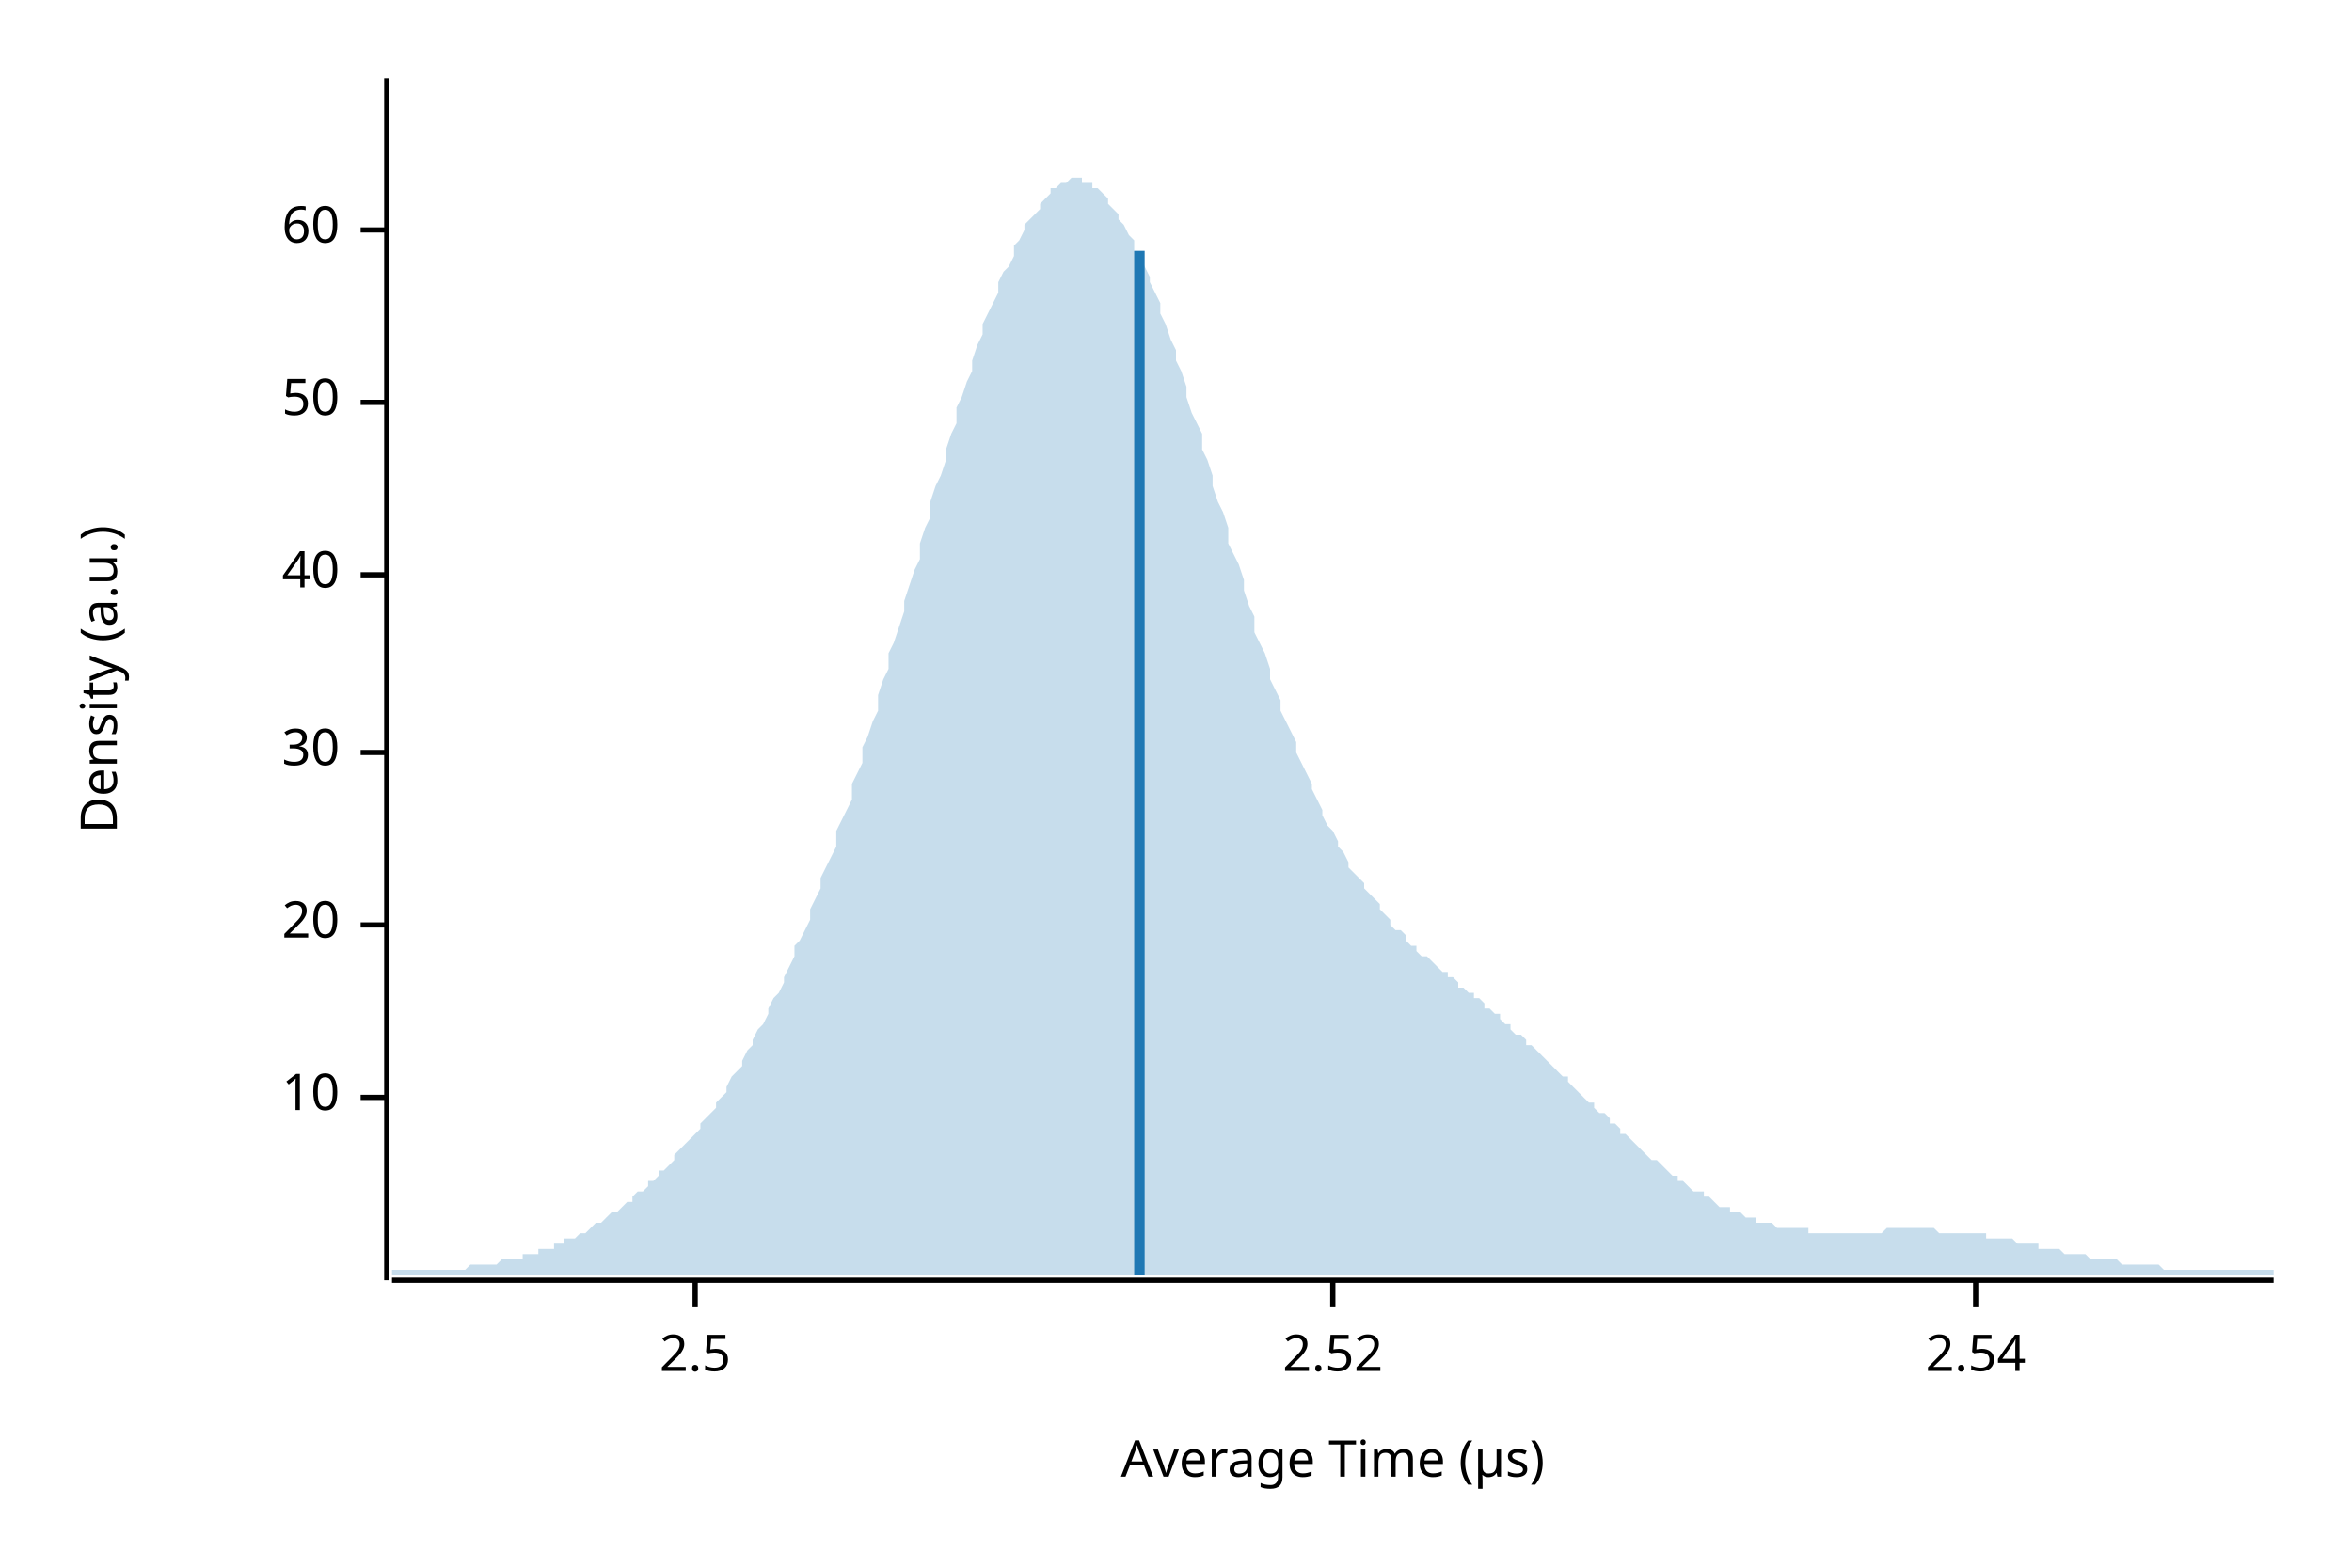
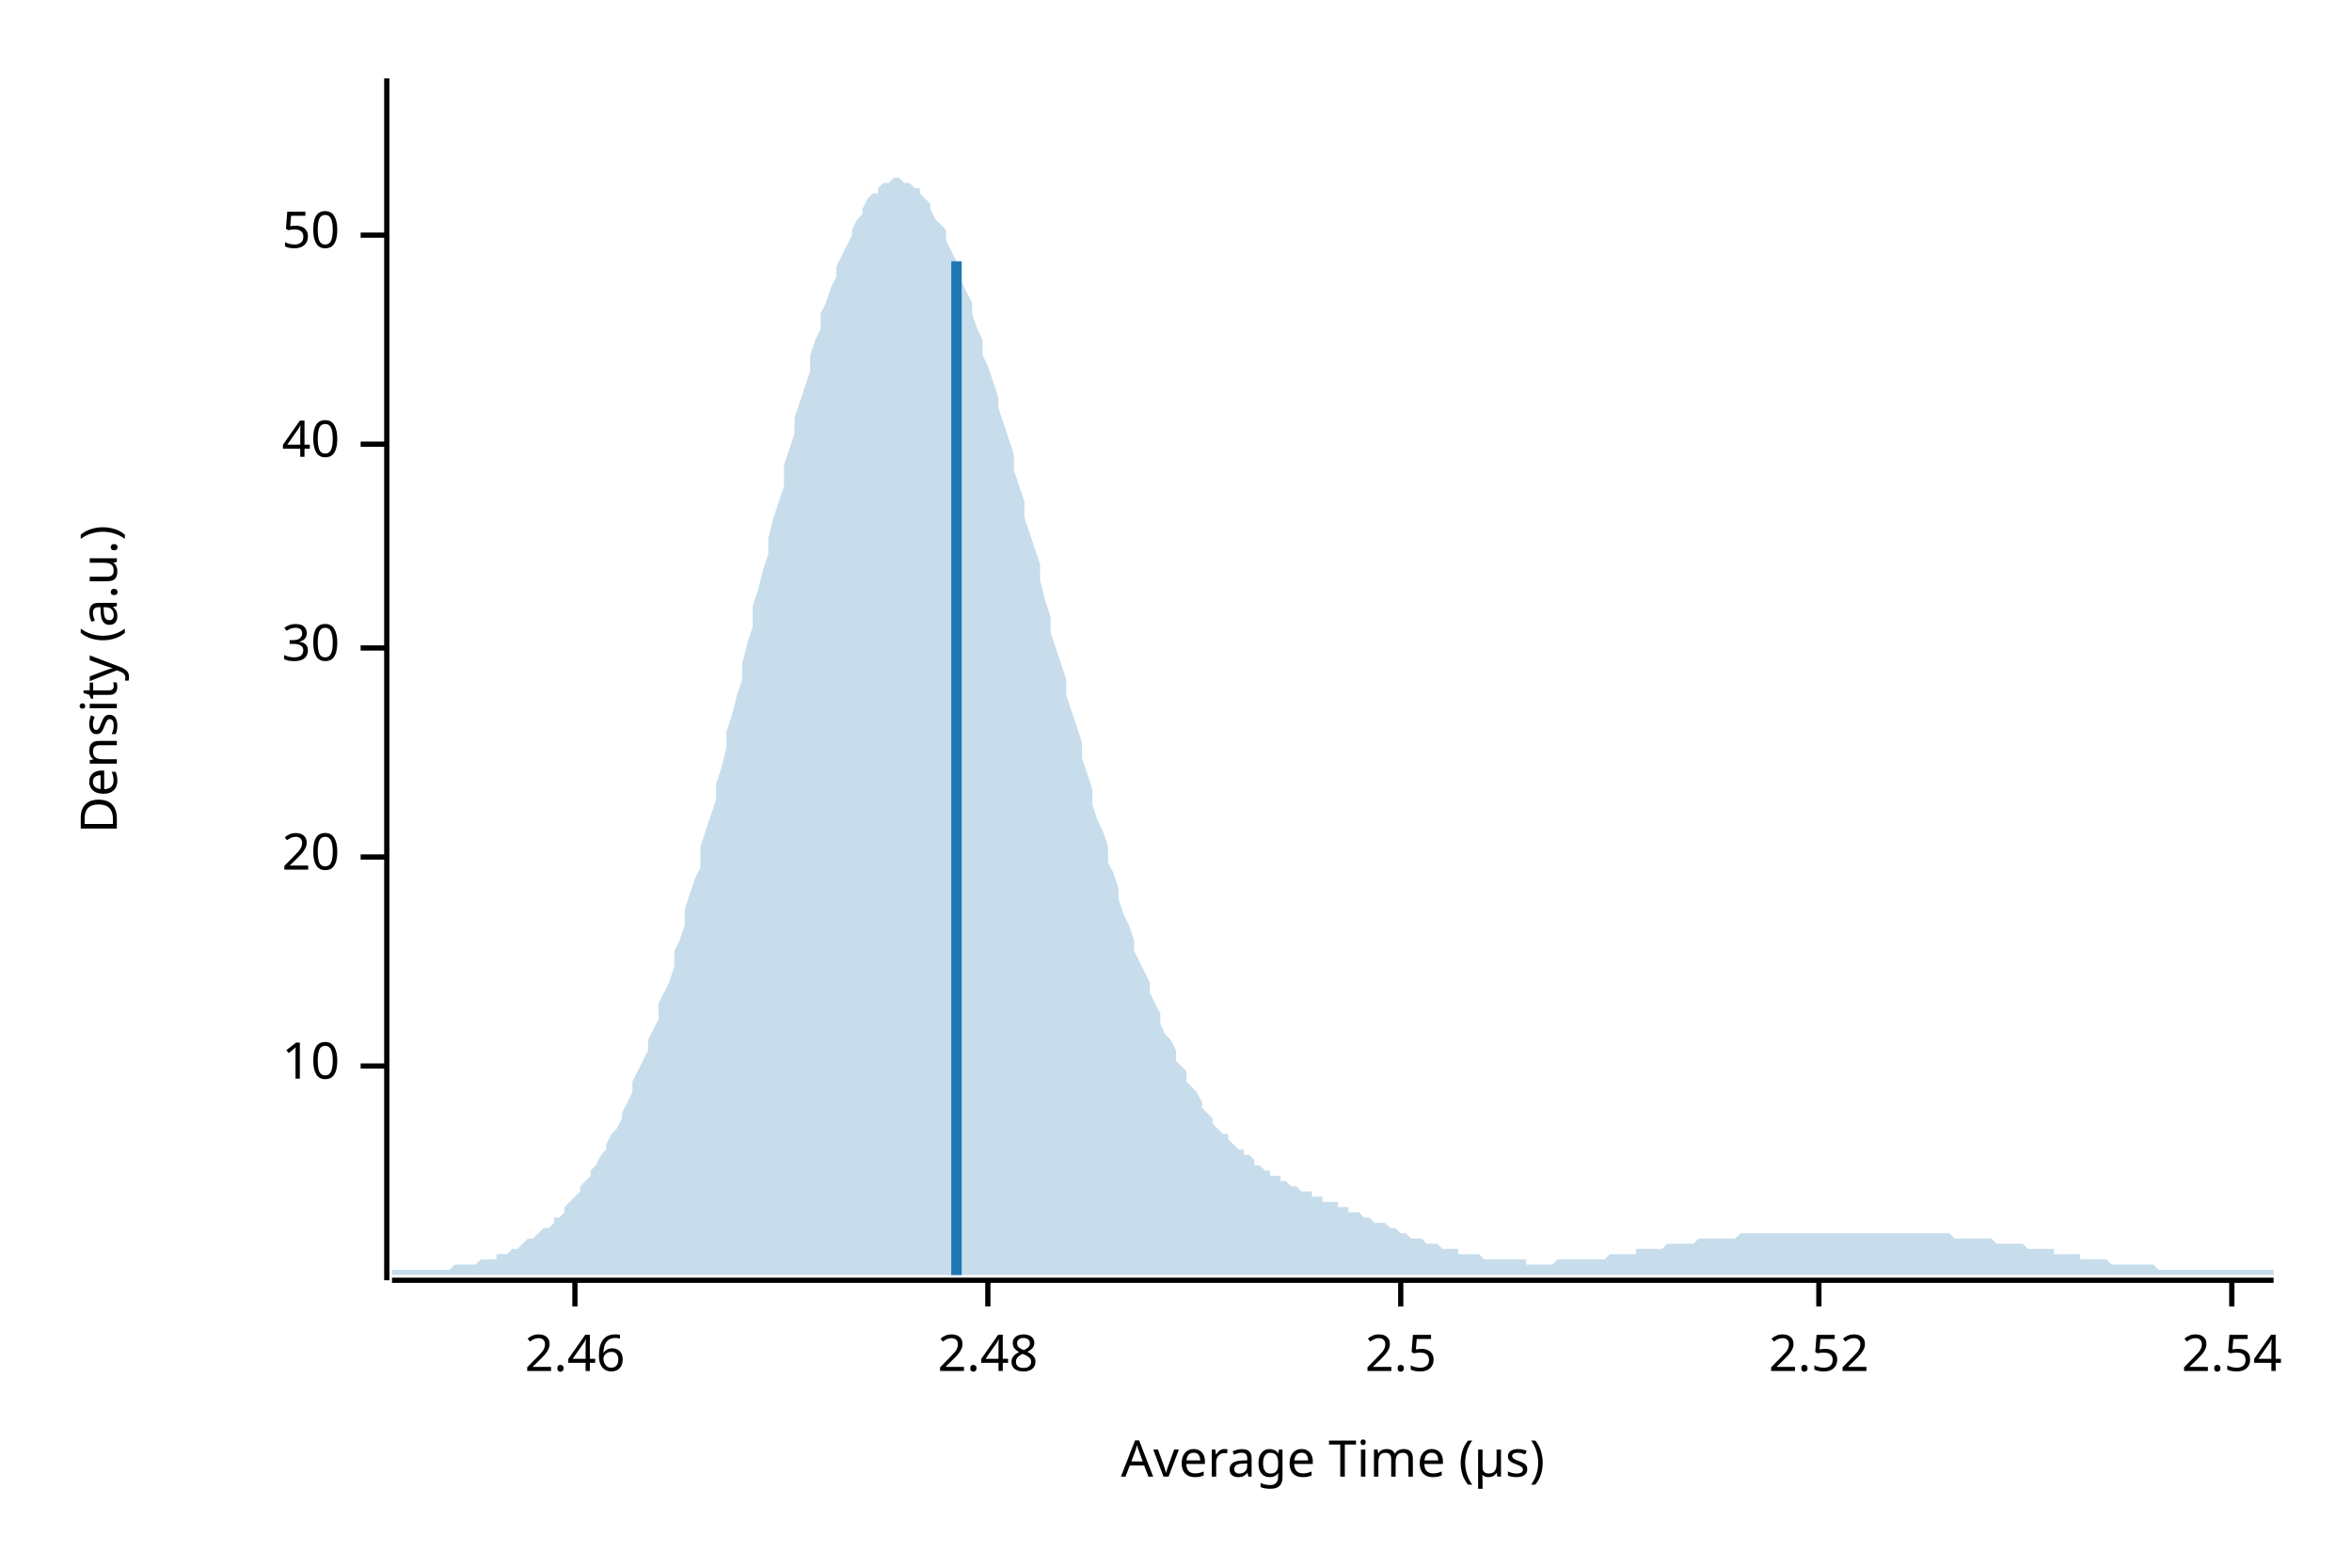
<svg xmlns="http://www.w3.org/2000/svg" width="450" height="300" viewBox="0 0 450 300">
  <text x="15" y="130" dy="0.76em" text-anchor="middle" font-family="sans-serif" font-size="9.677" opacity="1" fill="#000000" transform="rotate(270, 15, 130)">
Density (a.u.)
</text>
  <text x="255" y="285" dy="-0.5ex" text-anchor="middle" font-family="sans-serif" font-size="9.677" opacity="1" fill="#000000">
Average Time (µs)
</text>
  <polyline fill="none" opacity="1" stroke="#000000" stroke-width="1" points="74,15 74,245 " />
-   <text x="65" y="210" dy="0.5ex" text-anchor="end" font-family="sans-serif" font-size="9.677" opacity="1" fill="#000000">
+   <text x="65" y="204" dy="0.5ex" text-anchor="end" font-family="sans-serif" font-size="9.677" opacity="1" fill="#000000">
10
</text>
-   <polyline fill="none" opacity="1" stroke="#000000" stroke-width="1" points="69,210 74,210 " />
-   <text x="65" y="177" dy="0.5ex" text-anchor="end" font-family="sans-serif" font-size="9.677" opacity="1" fill="#000000">
+   <polyline fill="none" opacity="1" stroke="#000000" stroke-width="1" points="69,204 74,204 " />
+   <text x="65" y="164" dy="0.5ex" text-anchor="end" font-family="sans-serif" font-size="9.677" opacity="1" fill="#000000">
20
</text>
-   <polyline fill="none" opacity="1" stroke="#000000" stroke-width="1" points="69,177 74,177 " />
-   <text x="65" y="144" dy="0.5ex" text-anchor="end" font-family="sans-serif" font-size="9.677" opacity="1" fill="#000000">
+   <polyline fill="none" opacity="1" stroke="#000000" stroke-width="1" points="69,164 74,164 " />
+   <text x="65" y="124" dy="0.5ex" text-anchor="end" font-family="sans-serif" font-size="9.677" opacity="1" fill="#000000">
30
</text>
-   <polyline fill="none" opacity="1" stroke="#000000" stroke-width="1" points="69,144 74,144 " />
-   <text x="65" y="110" dy="0.5ex" text-anchor="end" font-family="sans-serif" font-size="9.677" opacity="1" fill="#000000">
+   <polyline fill="none" opacity="1" stroke="#000000" stroke-width="1" points="69,124 74,124 " />
+   <text x="65" y="85" dy="0.5ex" text-anchor="end" font-family="sans-serif" font-size="9.677" opacity="1" fill="#000000">
40
</text>
-   <polyline fill="none" opacity="1" stroke="#000000" stroke-width="1" points="69,110 74,110 " />
-   <text x="65" y="77" dy="0.5ex" text-anchor="end" font-family="sans-serif" font-size="9.677" opacity="1" fill="#000000">
+   <polyline fill="none" opacity="1" stroke="#000000" stroke-width="1" points="69,85 74,85 " />
+   <text x="65" y="45" dy="0.5ex" text-anchor="end" font-family="sans-serif" font-size="9.677" opacity="1" fill="#000000">
50
</text>
-   <polyline fill="none" opacity="1" stroke="#000000" stroke-width="1" points="69,77 74,77 " />
-   <text x="65" y="44" dy="0.5ex" text-anchor="end" font-family="sans-serif" font-size="9.677" opacity="1" fill="#000000">
- 60
+   <polyline fill="none" opacity="1" stroke="#000000" stroke-width="1" points="69,45 74,45 " />
+   <polyline fill="none" opacity="1" stroke="#000000" stroke-width="1" points="75,245 435,245 " />
+   <text x="110" y="255" dy="0.76em" text-anchor="middle" font-family="sans-serif" font-size="9.677" opacity="1" fill="#000000">
+ 2.46
</text>
-   <polyline fill="none" opacity="1" stroke="#000000" stroke-width="1" points="69,44 74,44 " />
-   <polyline fill="none" opacity="1" stroke="#000000" stroke-width="1" points="75,245 435,245 " />
-   <text x="133" y="255" dy="0.76em" text-anchor="middle" font-family="sans-serif" font-size="9.677" opacity="1" fill="#000000">
+   <polyline fill="none" opacity="1" stroke="#000000" stroke-width="1" points="110,245 110,250 " />
+   <text x="189" y="255" dy="0.76em" text-anchor="middle" font-family="sans-serif" font-size="9.677" opacity="1" fill="#000000">
+ 2.48
+ </text>
+   <polyline fill="none" opacity="1" stroke="#000000" stroke-width="1" points="189,245 189,250 " />
+   <text x="268" y="255" dy="0.76em" text-anchor="middle" font-family="sans-serif" font-size="9.677" opacity="1" fill="#000000">
2.5
</text>
-   <polyline fill="none" opacity="1" stroke="#000000" stroke-width="1" points="133,245 133,250 " />
-   <text x="255" y="255" dy="0.76em" text-anchor="middle" font-family="sans-serif" font-size="9.677" opacity="1" fill="#000000">
+   <polyline fill="none" opacity="1" stroke="#000000" stroke-width="1" points="268,245 268,250 " />
+   <text x="348" y="255" dy="0.76em" text-anchor="middle" font-family="sans-serif" font-size="9.677" opacity="1" fill="#000000">
2.52
</text>
-   <polyline fill="none" opacity="1" stroke="#000000" stroke-width="1" points="255,245 255,250 " />
-   <text x="378" y="255" dy="0.76em" text-anchor="middle" font-family="sans-serif" font-size="9.677" opacity="1" fill="#000000">
+   <polyline fill="none" opacity="1" stroke="#000000" stroke-width="1" points="348,245 348,250 " />
+   <text x="427" y="255" dy="0.76em" text-anchor="middle" font-family="sans-serif" font-size="9.677" opacity="1" fill="#000000">
2.54
</text>
-   <polyline fill="none" opacity="1" stroke="#000000" stroke-width="1" points="378,245 378,250 " />
-   <polygon opacity="0.25" fill="#1F78B4" points="75,243 75,243 76,243 77,243 77,243 78,243 79,243 80,243 80,243 81,243 82,243 82,243 83,243 84,243 85,243 85,243 86,243 87,243 87,243 88,243 89,243 90,242 90,242 91,242 92,242 93,242 93,242 94,242 95,242 95,242 96,241 97,241 98,241 98,241 99,241 100,241 100,240 101,240 102,240 103,240 103,239 104,239 105,239 106,239 106,238 107,238 108,238 108,237 109,237 110,237 111,236 111,236 112,236 113,235 113,235 114,234 115,234 116,233 116,233 117,232 118,232 119,231 119,231 120,230 121,230 121,229 122,228 123,228 124,227 124,226 125,226 126,225 126,224 127,224 128,223 129,222 129,221 130,220 131,219 131,219 132,218 133,217 134,216 134,215 135,214 136,213 137,212 137,211 138,210 139,209 139,208 140,206 141,205 142,204 142,203 143,201 144,200 144,199 145,197 146,196 147,194 147,193 148,191 149,190 150,188 150,187 151,185 152,183 152,181 153,180 154,178 155,176 155,174 156,172 157,170 157,168 158,166 159,164 160,162 160,159 161,157 162,155 163,153 163,150 164,148 165,146 165,143 166,141 167,138 168,136 168,133 169,130 170,128 170,125 171,123 172,120 173,117 173,115 174,112 175,109 176,107 176,104 177,101 178,99 178,96 179,93 180,91 181,88 181,86 182,83 183,81 183,78 184,76 185,73 186,71 186,69 187,66 188,64 188,62 189,60 190,58 191,56 191,54 192,52 193,51 194,49 194,47 195,46 196,44 196,43 197,42 198,41 199,40 199,39 200,38 201,37 201,36 202,36 203,35 204,35 204,35 205,34 206,34 207,34 207,35 208,35 209,35 209,36 210,36 211,37 212,38 212,39 213,40 214,41 214,42 215,43 216,45 217,46 217,48 218,49 219,51 220,53 220,54 221,56 222,58 222,60 223,62 224,65 225,67 225,69 226,71 227,74 227,76 228,79 229,81 230,83 230,86 231,88 232,91 232,93 233,96 234,98 235,101 235,104 236,106 237,108 238,111 238,113 239,116 240,118 240,121 241,123 242,125 243,128 243,130 244,132 245,134 245,136 246,138 247,140 248,142 248,144 249,146 250,148 251,150 251,151 252,153 253,155 253,156 254,158 255,159 256,161 256,162 257,163 258,165 258,166 259,167 260,168 261,169 261,170 262,171 263,172 264,173 264,174 265,175 266,176 266,177 267,178 268,178 269,179 269,180 270,181 271,181 271,182 272,183 273,183 274,184 274,184 275,185 276,186 277,186 277,187 278,187 279,188 279,189 280,189 281,190 282,190 282,191 283,191 284,192 284,193 285,193 286,194 287,194 287,195 288,196 289,196 289,197 290,198 291,198 292,199 292,200 293,200 294,201 295,202 295,202 296,203 297,204 297,204 298,205 299,206 300,206 300,207 301,208 302,209 302,209 303,210 304,211 305,211 305,212 306,213 307,213 308,214 308,215 309,215 310,216 310,217 311,217 312,218 313,219 313,219 314,220 315,221 315,221 316,222 317,222 318,223 318,223 319,224 320,225 321,225 321,226 322,226 323,227 323,227 324,228 325,228 326,228 326,229 327,229 328,230 328,230 329,231 330,231 331,231 331,232 332,232 333,232 333,232 334,233 335,233 336,233 336,234 337,234 338,234 339,234 339,234 340,235 341,235 341,235 342,235 343,235 344,235 344,235 345,235 346,235 346,236 347,236 348,236 349,236 349,236 350,236 351,236 352,236 352,236 353,236 354,236 354,236 355,236 356,236 357,236 357,236 358,236 359,236 359,236 360,236 361,235 362,235 362,235 363,235 364,235 365,235 365,235 366,235 367,235 367,235 368,235 369,235 370,235 370,235 371,236 372,236 372,236 373,236 374,236 375,236 375,236 376,236 377,236 378,236 378,236 379,236 380,236 380,237 381,237 382,237 383,237 383,237 384,237 385,237 385,237 386,238 387,238 388,238 388,238 389,238 390,238 390,239 391,239 392,239 393,239 393,239 394,239 395,240 396,240 396,240 397,240 398,240 398,240 399,240 400,241 401,241 401,241 402,241 403,241 403,241 404,241 405,241 406,242 406,242 407,242 408,242 409,242 409,242 410,242 411,242 411,242 412,242 413,242 414,243 414,243 415,243 416,243 416,243 417,243 418,243 419,243 419,243 420,243 421,243 422,243 422,243 423,243 424,243 424,243 425,243 426,243 427,243 427,243 428,243 429,243 429,243 430,243 431,243 432,243 432,243 433,243 434,243 435,243 435,244 75,244 " />
-   <polyline fill="none" opacity="1" stroke="#1F78B4" stroke-width="2" points="218,244 218,48 " />
+   <polyline fill="none" opacity="1" stroke="#000000" stroke-width="1" points="427,245 427,250 " />
+   <polygon opacity="0.25" fill="#1F78B4" points="75,243 75,243 76,243 77,243 77,243 78,243 79,243 80,243 80,243 81,243 82,243 82,243 83,243 84,243 85,243 85,243 86,243 87,242 87,242 88,242 89,242 90,242 90,242 91,242 92,241 93,241 93,241 94,241 95,241 95,240 96,240 97,240 98,239 98,239 99,239 100,238 100,238 101,237 102,237 103,236 103,236 104,235 105,235 106,234 106,233 107,233 108,232 108,231 109,230 110,229 111,228 111,227 112,226 113,225 113,224 114,223 115,221 116,220 116,219 117,217 118,216 119,214 119,213 120,211 121,209 121,207 122,205 123,203 124,201 124,199 125,197 126,195 126,192 127,190 128,188 129,185 129,182 130,180 131,177 131,174 132,171 133,168 134,166 134,162 135,159 136,156 137,153 137,150 138,147 139,143 139,140 140,137 141,133 142,130 142,127 143,123 144,120 144,116 145,113 146,109 147,106 147,103 148,99 149,96 150,93 150,89 151,86 152,83 152,80 153,77 154,74 155,71 155,68 156,65 157,63 157,60 158,58 159,55 160,53 160,51 161,49 162,47 163,45 163,44 164,42 165,41 165,40 166,38 167,37 168,37 168,36 169,35 170,35 170,35 171,34 172,34 173,35 173,35 174,35 175,36 176,36 176,37 177,38 178,39 178,40 179,42 180,43 181,44 181,46 182,48 183,50 183,52 184,54 185,56 186,58 186,60 187,63 188,65 188,68 189,70 190,73 191,76 191,78 192,81 193,84 194,87 194,90 195,93 196,96 196,99 197,102 198,105 199,108 199,111 200,115 201,118 201,121 202,124 203,127 204,130 204,133 205,136 206,139 207,142 207,145 208,148 209,151 209,154 210,157 211,159 212,162 212,165 213,167 214,170 214,172 215,175 216,177 217,180 217,182 218,184 219,186 220,188 220,190 221,192 222,194 222,196 223,198 224,199 225,201 225,203 226,204 227,205 227,207 228,208 229,209 230,211 230,212 231,213 232,214 232,215 233,216 234,217 235,217 235,218 236,219 237,220 238,220 238,221 239,221 240,222 240,223 241,223 242,224 243,224 243,225 244,225 245,225 245,226 246,226 247,227 248,227 248,227 249,228 250,228 251,228 251,229 252,229 253,229 253,230 254,230 255,230 256,230 256,231 257,231 258,231 258,232 259,232 260,232 261,233 261,233 262,233 263,234 264,234 264,234 265,234 266,235 266,235 267,235 268,236 269,236 269,236 270,237 271,237 271,237 272,237 273,238 274,238 274,238 275,238 276,239 277,239 277,239 278,239 279,239 279,240 280,240 281,240 282,240 282,240 283,240 284,241 284,241 285,241 286,241 287,241 287,241 288,241 289,241 289,241 290,241 291,241 292,241 292,242 293,242 294,242 295,242 295,242 296,242 297,242 297,242 298,241 299,241 300,241 300,241 301,241 302,241 302,241 303,241 304,241 305,241 305,241 306,241 307,241 308,240 308,240 309,240 310,240 310,240 311,240 312,240 313,240 313,239 314,239 315,239 315,239 316,239 317,239 318,239 318,239 319,238 320,238 321,238 321,238 322,238 323,238 323,238 324,238 325,237 326,237 326,237 327,237 328,237 328,237 329,237 330,237 331,237 331,237 332,237 333,236 333,236 334,236 335,236 336,236 336,236 337,236 338,236 339,236 339,236 340,236 341,236 341,236 342,236 343,236 344,236 344,236 345,236 346,236 346,236 347,236 348,236 349,236 349,236 350,236 351,236 352,236 352,236 353,236 354,236 354,236 355,236 356,236 357,236 357,236 358,236 359,236 359,236 360,236 361,236 362,236 362,236 363,236 364,236 365,236 365,236 366,236 367,236 367,236 368,236 369,236 370,236 370,236 371,236 372,236 372,236 373,236 374,237 375,237 375,237 376,237 377,237 378,237 378,237 379,237 380,237 380,237 381,237 382,238 383,238 383,238 384,238 385,238 385,238 386,238 387,238 388,239 388,239 389,239 390,239 390,239 391,239 392,239 393,239 393,240 394,240 395,240 396,240 396,240 397,240 398,240 398,241 399,241 400,241 401,241 401,241 402,241 403,241 403,241 404,242 405,242 406,242 406,242 407,242 408,242 409,242 409,242 410,242 411,242 411,242 412,242 413,243 414,243 414,243 415,243 416,243 416,243 417,243 418,243 419,243 419,243 420,243 421,243 422,243 422,243 423,243 424,243 424,243 425,243 426,243 427,243 427,243 428,243 429,243 429,243 430,243 431,243 432,243 432,243 433,243 434,243 435,243 435,244 75,244 " />
+   <polyline fill="none" opacity="1" stroke="#1F78B4" stroke-width="2" points="183,244 183,50 " />
</svg>
